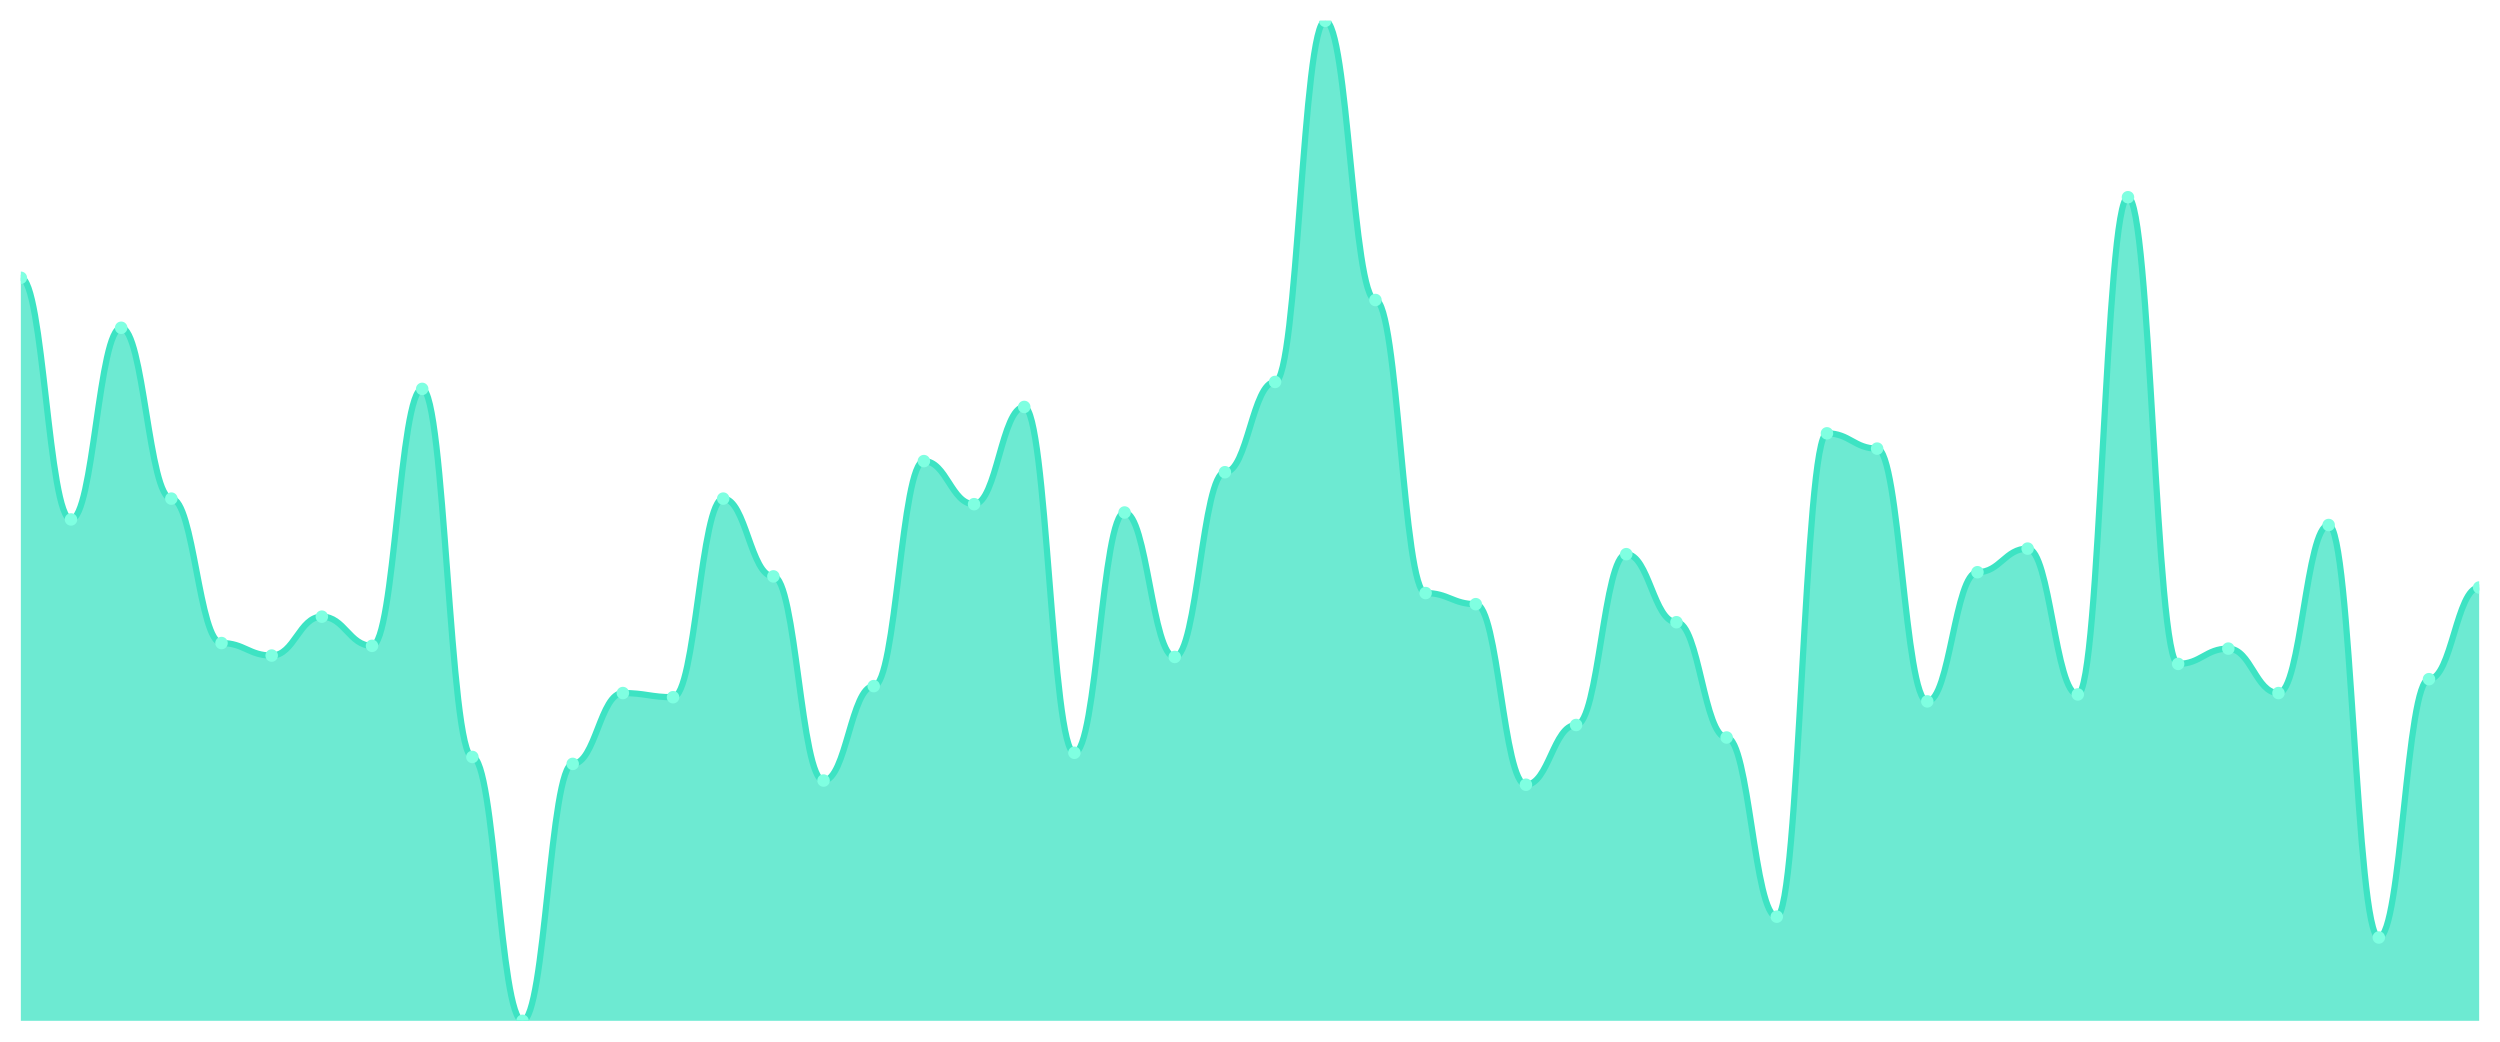
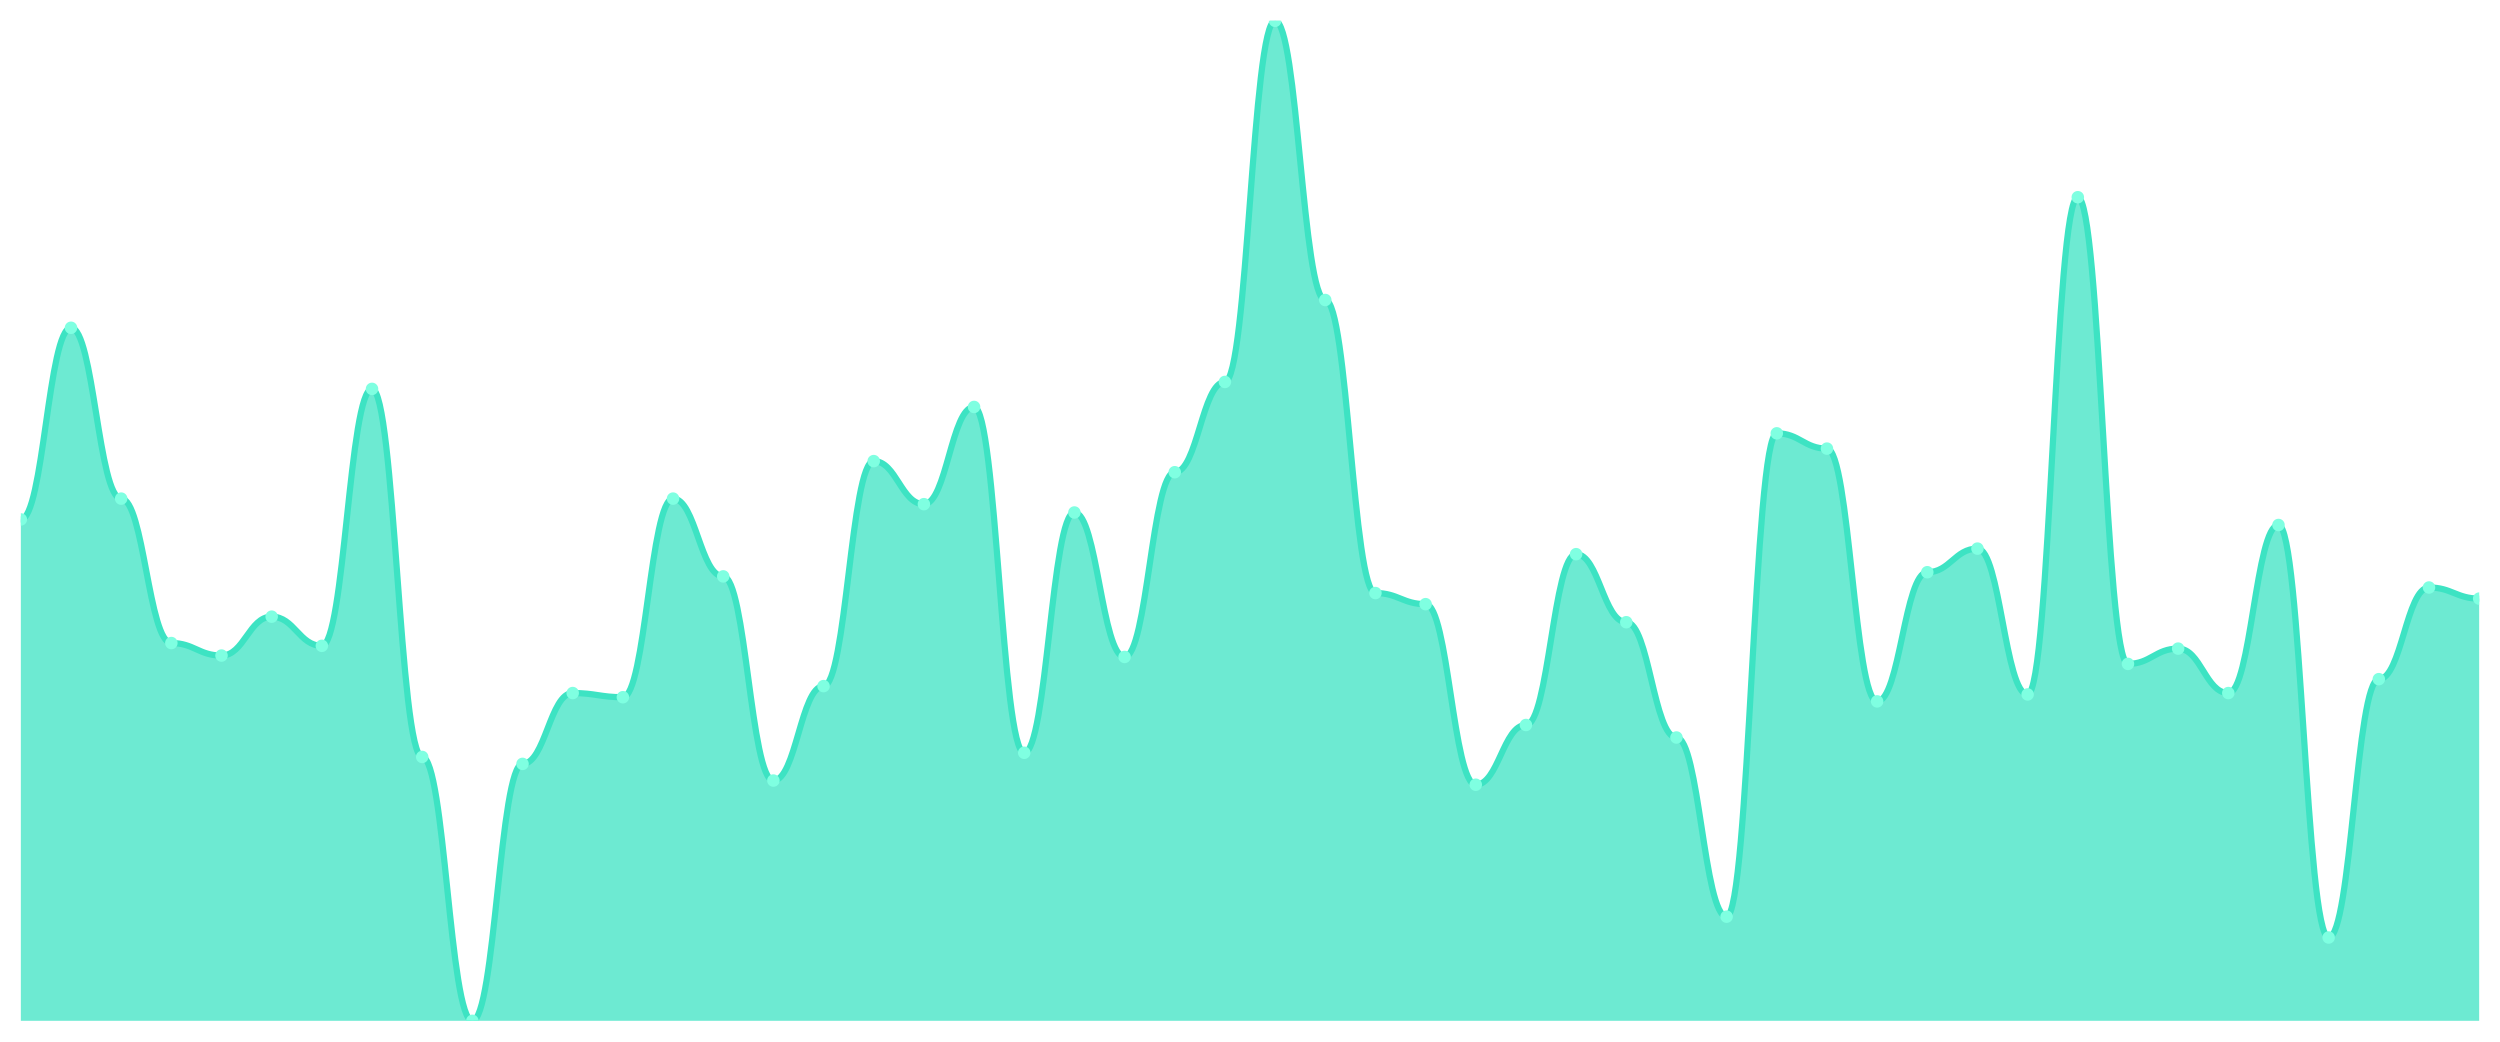
<svg xmlns="http://www.w3.org/2000/svg" viewBox="0 0 1200 500" width="1200" height="500">
  <defs>
    <clipPath id="c">
      <rect x="10" y="10" width="1180" height="480" />
    </clipPath>
  </defs>
  <rect width="1200" height="500" fill="none" />
  <g clip-path="url(#c)">
-     <path d="M 10,490 L 10,133.333 C 20.837,133.333 23.245,249.333 34.082,249.333 C 44.918,249.333 47.327,157.333 58.163,157.333 C 69,157.333 71.408,239.333 82.245,239.333 C 93.082,239.333 95.49,308.667 106.327,308.667 C 117.163,308.667 119.571,314.667 130.408,314.667 C 141.245,314.667 143.653,296 154.49,296 C 165.327,296 167.735,310 178.571,310 C 189.408,310 191.816,186.667 202.653,186.667 C 213.49,186.667 215.898,363.333 226.735,363.333 C 237.571,363.333 239.98,490 250.816,490 C 261.653,490 264.061,366.667 274.898,366.667 C 285.735,366.667 288.143,332.667 298.98,332.667 C 309.816,332.667 312.224,334.667 323.061,334.667 C 333.898,334.667 336.306,239.333 347.143,239.333 C 357.98,239.333 360.388,276.667 371.224,276.667 C 382.061,276.667 384.469,374.667 395.306,374.667 C 406.143,374.667 408.551,329.333 419.388,329.333 C 430.224,329.333 432.633,221.333 443.469,221.333 C 454.306,221.333 456.714,242 467.551,242 C 478.388,242 480.796,195.333 491.633,195.333 C 502.469,195.333 504.878,361.333 515.714,361.333 C 526.551,361.333 528.959,246 539.796,246 C 550.633,246 553.041,315.333 563.878,315.333 C 574.714,315.333 577.122,226.667 587.959,226.667 C 598.796,226.667 601.204,183.333 612.041,183.333 C 622.878,183.333 625.286,10 636.122,10 C 646.959,10 649.367,144 660.204,144 C 671.041,144 673.449,284.667 684.286,284.667 C 695.122,284.667 697.531,290 708.367,290 C 719.204,290 721.612,376.667 732.449,376.667 C 743.286,376.667 745.694,348 756.531,348 C 767.367,348 769.776,266 780.612,266 C 791.449,266 793.857,298.667 804.694,298.667 C 815.531,298.667 817.939,354 828.776,354 C 839.612,354 842.02,440 852.857,440 C 863.694,440 866.102,208 876.939,208 C 887.776,208 890.184,215.333 901.02,215.333 C 911.857,215.333 914.265,336.667 925.102,336.667 C 935.939,336.667 938.347,274.667 949.184,274.667 C 960.02,274.667 962.429,263.333 973.265,263.333 C 984.102,263.333 986.51,333.333 997.347,333.333 C 1008.184,333.333 1010.592,94.667 1021.429,94.667 C 1032.265,94.667 1034.673,318.667 1045.51,318.667 C 1056.347,318.667 1058.755,311.333 1069.592,311.333 C 1080.429,311.333 1082.837,332.667 1093.673,332.667 C 1104.51,332.667 1106.918,252 1117.755,252 C 1128.592,252 1131,450 1141.837,450 C 1152.673,450 1155.082,326 1165.918,326 C 1176.755,326 1179.163,282 1190,282 L 1190,490 Z" fill="rgba(61,227,195,0.75)" />
-     <path d="M 10,133.333 C 20.837,133.333 23.245,249.333 34.082,249.333 C 44.918,249.333 47.327,157.333 58.163,157.333 C 69,157.333 71.408,239.333 82.245,239.333 C 93.082,239.333 95.49,308.667 106.327,308.667 C 117.163,308.667 119.571,314.667 130.408,314.667 C 141.245,314.667 143.653,296 154.49,296 C 165.327,296 167.735,310 178.571,310 C 189.408,310 191.816,186.667 202.653,186.667 C 213.49,186.667 215.898,363.333 226.735,363.333 C 237.571,363.333 239.98,490 250.816,490 C 261.653,490 264.061,366.667 274.898,366.667 C 285.735,366.667 288.143,332.667 298.98,332.667 C 309.816,332.667 312.224,334.667 323.061,334.667 C 333.898,334.667 336.306,239.333 347.143,239.333 C 357.98,239.333 360.388,276.667 371.224,276.667 C 382.061,276.667 384.469,374.667 395.306,374.667 C 406.143,374.667 408.551,329.333 419.388,329.333 C 430.224,329.333 432.633,221.333 443.469,221.333 C 454.306,221.333 456.714,242 467.551,242 C 478.388,242 480.796,195.333 491.633,195.333 C 502.469,195.333 504.878,361.333 515.714,361.333 C 526.551,361.333 528.959,246 539.796,246 C 550.633,246 553.041,315.333 563.878,315.333 C 574.714,315.333 577.122,226.667 587.959,226.667 C 598.796,226.667 601.204,183.333 612.041,183.333 C 622.878,183.333 625.286,10 636.122,10 C 646.959,10 649.367,144 660.204,144 C 671.041,144 673.449,284.667 684.286,284.667 C 695.122,284.667 697.531,290 708.367,290 C 719.204,290 721.612,376.667 732.449,376.667 C 743.286,376.667 745.694,348 756.531,348 C 767.367,348 769.776,266 780.612,266 C 791.449,266 793.857,298.667 804.694,298.667 C 815.531,298.667 817.939,354 828.776,354 C 839.612,354 842.02,440 852.857,440 C 863.694,440 866.102,208 876.939,208 C 887.776,208 890.184,215.333 901.02,215.333 C 911.857,215.333 914.265,336.667 925.102,336.667 C 935.939,336.667 938.347,274.667 949.184,274.667 C 960.02,274.667 962.429,263.333 973.265,263.333 C 984.102,263.333 986.51,333.333 997.347,333.333 C 1008.184,333.333 1010.592,94.667 1021.429,94.667 C 1032.265,94.667 1034.673,318.667 1045.51,318.667 C 1056.347,318.667 1058.755,311.333 1069.592,311.333 C 1080.429,311.333 1082.837,332.667 1093.673,332.667 C 1104.51,332.667 1106.918,252 1117.755,252 C 1128.592,252 1131,450 1141.837,450 C 1152.673,450 1155.082,326 1165.918,326 C 1176.755,326 1179.163,282 1190,282" fill="none" stroke="#3de3c3" stroke-width="3" stroke-linecap="round" stroke-linejoin="round" />
-     <circle cx="10" cy="133.333" r="3" fill="#7fffe1" />
-     <circle cx="34.082" cy="249.333" r="3" fill="#7fffe1" />
-     <circle cx="58.163" cy="157.333" r="3" fill="#7fffe1" />
-     <circle cx="82.245" cy="239.333" r="3" fill="#7fffe1" />
-     <circle cx="106.327" cy="308.667" r="3" fill="#7fffe1" />
-     <circle cx="130.408" cy="314.667" r="3" fill="#7fffe1" />
-     <circle cx="154.49" cy="296" r="3" fill="#7fffe1" />
-     <circle cx="178.571" cy="310" r="3" fill="#7fffe1" />
-     <circle cx="202.653" cy="186.667" r="3" fill="#7fffe1" />
-     <circle cx="226.735" cy="363.333" r="3" fill="#7fffe1" />
-     <circle cx="250.816" cy="490" r="3" fill="#7fffe1" />
-     <circle cx="274.898" cy="366.667" r="3" fill="#7fffe1" />
-     <circle cx="298.98" cy="332.667" r="3" fill="#7fffe1" />
-     <circle cx="323.061" cy="334.667" r="3" fill="#7fffe1" />
-     <circle cx="347.143" cy="239.333" r="3" fill="#7fffe1" />
-     <circle cx="371.224" cy="276.667" r="3" fill="#7fffe1" />
-     <circle cx="395.306" cy="374.667" r="3" fill="#7fffe1" />
-     <circle cx="419.388" cy="329.333" r="3" fill="#7fffe1" />
-     <circle cx="443.469" cy="221.333" r="3" fill="#7fffe1" />
-     <circle cx="467.551" cy="242" r="3" fill="#7fffe1" />
-     <circle cx="491.633" cy="195.333" r="3" fill="#7fffe1" />
-     <circle cx="515.714" cy="361.333" r="3" fill="#7fffe1" />
-     <circle cx="539.796" cy="246" r="3" fill="#7fffe1" />
-     <circle cx="563.878" cy="315.333" r="3" fill="#7fffe1" />
-     <circle cx="587.959" cy="226.667" r="3" fill="#7fffe1" />
-     <circle cx="612.041" cy="183.333" r="3" fill="#7fffe1" />
-     <circle cx="636.122" cy="10" r="3" fill="#7fffe1" />
-     <circle cx="660.204" cy="144" r="3" fill="#7fffe1" />
-     <circle cx="684.286" cy="284.667" r="3" fill="#7fffe1" />
-     <circle cx="708.367" cy="290" r="3" fill="#7fffe1" />
-     <circle cx="732.449" cy="376.667" r="3" fill="#7fffe1" />
-     <circle cx="756.531" cy="348" r="3" fill="#7fffe1" />
-     <circle cx="780.612" cy="266" r="3" fill="#7fffe1" />
-     <circle cx="804.694" cy="298.667" r="3" fill="#7fffe1" />
-     <circle cx="828.776" cy="354" r="3" fill="#7fffe1" />
-     <circle cx="852.857" cy="440" r="3" fill="#7fffe1" />
-     <circle cx="876.939" cy="208" r="3" fill="#7fffe1" />
-     <circle cx="901.02" cy="215.333" r="3" fill="#7fffe1" />
-     <circle cx="925.102" cy="336.667" r="3" fill="#7fffe1" />
-     <circle cx="949.184" cy="274.667" r="3" fill="#7fffe1" />
-     <circle cx="973.265" cy="263.333" r="3" fill="#7fffe1" />
-     <circle cx="997.347" cy="333.333" r="3" fill="#7fffe1" />
-     <circle cx="1021.429" cy="94.667" r="3" fill="#7fffe1" />
-     <circle cx="1045.51" cy="318.667" r="3" fill="#7fffe1" />
-     <circle cx="1069.592" cy="311.333" r="3" fill="#7fffe1" />
-     <circle cx="1093.673" cy="332.667" r="3" fill="#7fffe1" />
-     <circle cx="1117.755" cy="252" r="3" fill="#7fffe1" />
-     <circle cx="1141.837" cy="450" r="3" fill="#7fffe1" />
-     <circle cx="1165.918" cy="326" r="3" fill="#7fffe1" />
-     <circle cx="1190" cy="282" r="3" fill="#7fffe1" />
+     <path d="M 10,490 L 10,249.333 C 20.837,249.333 23.245,157.333 34.082,157.333 C 44.918,157.333 47.327,239.333 58.163,239.333 C 69,239.333 71.408,308.667 82.245,308.667 C 93.082,308.667 95.49,314.667 106.327,314.667 C 117.163,314.667 119.571,296 130.408,296 C 141.245,296 143.653,310 154.49,310 C 165.327,310 167.735,186.667 178.571,186.667 C 189.408,186.667 191.816,363.333 202.653,363.333 C 213.49,363.333 215.898,490 226.735,490 C 237.571,490 239.98,366.667 250.816,366.667 C 261.653,366.667 264.061,332.667 274.898,332.667 C 285.735,332.667 288.143,334.667 298.98,334.667 C 309.816,334.667 312.224,239.333 323.061,239.333 C 333.898,239.333 336.306,276.667 347.143,276.667 C 357.98,276.667 360.388,374.667 371.224,374.667 C 382.061,374.667 384.469,329.333 395.306,329.333 C 406.143,329.333 408.551,221.333 419.388,221.333 C 430.224,221.333 432.633,242 443.469,242 C 454.306,242 456.714,195.333 467.551,195.333 C 478.388,195.333 480.796,361.333 491.633,361.333 C 502.469,361.333 504.878,246 515.714,246 C 526.551,246 528.959,315.333 539.796,315.333 C 550.633,315.333 553.041,226.667 563.878,226.667 C 574.714,226.667 577.122,183.333 587.959,183.333 C 598.796,183.333 601.204,10 612.041,10 C 622.878,10 625.286,144 636.122,144 C 646.959,144 649.367,284.667 660.204,284.667 C 671.041,284.667 673.449,290 684.286,290 C 695.122,290 697.531,376.667 708.367,376.667 C 719.204,376.667 721.612,348 732.449,348 C 743.286,348 745.694,266 756.531,266 C 767.367,266 769.776,298.667 780.612,298.667 C 791.449,298.667 793.857,354 804.694,354 C 815.531,354 817.939,440 828.776,440 C 839.612,440 842.02,208 852.857,208 C 863.694,208 866.102,215.333 876.939,215.333 C 887.776,215.333 890.184,336.667 901.02,336.667 C 911.857,336.667 914.265,274.667 925.102,274.667 C 935.939,274.667 938.347,263.333 949.184,263.333 C 960.02,263.333 962.429,333.333 973.265,333.333 C 984.102,333.333 986.51,94.667 997.347,94.667 C 1008.184,94.667 1010.592,318.667 1021.429,318.667 C 1032.265,318.667 1034.673,311.333 1045.51,311.333 C 1056.347,311.333 1058.755,332.667 1069.592,332.667 C 1080.429,332.667 1082.837,252 1093.673,252 C 1104.51,252 1106.918,450 1117.755,450 C 1128.592,450 1131,326 1141.837,326 C 1152.673,326 1155.082,282 1165.918,282 C 1176.755,282 1179.163,287.333 1190,287.333 L 1190,490 Z" fill="rgba(61,227,195,0.75)" />
+     <path d="M 10,249.333 C 20.837,249.333 23.245,157.333 34.082,157.333 C 44.918,157.333 47.327,239.333 58.163,239.333 C 69,239.333 71.408,308.667 82.245,308.667 C 93.082,308.667 95.49,314.667 106.327,314.667 C 117.163,314.667 119.571,296 130.408,296 C 141.245,296 143.653,310 154.49,310 C 165.327,310 167.735,186.667 178.571,186.667 C 189.408,186.667 191.816,363.333 202.653,363.333 C 213.49,363.333 215.898,490 226.735,490 C 237.571,490 239.98,366.667 250.816,366.667 C 261.653,366.667 264.061,332.667 274.898,332.667 C 285.735,332.667 288.143,334.667 298.98,334.667 C 309.816,334.667 312.224,239.333 323.061,239.333 C 333.898,239.333 336.306,276.667 347.143,276.667 C 357.98,276.667 360.388,374.667 371.224,374.667 C 382.061,374.667 384.469,329.333 395.306,329.333 C 406.143,329.333 408.551,221.333 419.388,221.333 C 430.224,221.333 432.633,242 443.469,242 C 454.306,242 456.714,195.333 467.551,195.333 C 478.388,195.333 480.796,361.333 491.633,361.333 C 502.469,361.333 504.878,246 515.714,246 C 526.551,246 528.959,315.333 539.796,315.333 C 550.633,315.333 553.041,226.667 563.878,226.667 C 574.714,226.667 577.122,183.333 587.959,183.333 C 598.796,183.333 601.204,10 612.041,10 C 622.878,10 625.286,144 636.122,144 C 646.959,144 649.367,284.667 660.204,284.667 C 671.041,284.667 673.449,290 684.286,290 C 695.122,290 697.531,376.667 708.367,376.667 C 719.204,376.667 721.612,348 732.449,348 C 743.286,348 745.694,266 756.531,266 C 767.367,266 769.776,298.667 780.612,298.667 C 791.449,298.667 793.857,354 804.694,354 C 815.531,354 817.939,440 828.776,440 C 839.612,440 842.02,208 852.857,208 C 863.694,208 866.102,215.333 876.939,215.333 C 887.776,215.333 890.184,336.667 901.02,336.667 C 911.857,336.667 914.265,274.667 925.102,274.667 C 935.939,274.667 938.347,263.333 949.184,263.333 C 960.02,263.333 962.429,333.333 973.265,333.333 C 984.102,333.333 986.51,94.667 997.347,94.667 C 1008.184,94.667 1010.592,318.667 1021.429,318.667 C 1032.265,318.667 1034.673,311.333 1045.51,311.333 C 1056.347,311.333 1058.755,332.667 1069.592,332.667 C 1080.429,332.667 1082.837,252 1093.673,252 C 1104.51,252 1106.918,450 1117.755,450 C 1128.592,450 1131,326 1141.837,326 C 1152.673,326 1155.082,282 1165.918,282 C 1176.755,282 1179.163,287.333 1190,287.333" fill="none" stroke="#3de3c3" stroke-width="3" stroke-linecap="round" stroke-linejoin="round" />
+     <circle cx="10" cy="249.333" r="3" fill="#7fffe1" />
+     <circle cx="34.082" cy="157.333" r="3" fill="#7fffe1" />
+     <circle cx="58.163" cy="239.333" r="3" fill="#7fffe1" />
+     <circle cx="82.245" cy="308.667" r="3" fill="#7fffe1" />
+     <circle cx="106.327" cy="314.667" r="3" fill="#7fffe1" />
+     <circle cx="130.408" cy="296" r="3" fill="#7fffe1" />
+     <circle cx="154.49" cy="310" r="3" fill="#7fffe1" />
+     <circle cx="178.571" cy="186.667" r="3" fill="#7fffe1" />
+     <circle cx="202.653" cy="363.333" r="3" fill="#7fffe1" />
+     <circle cx="226.735" cy="490" r="3" fill="#7fffe1" />
+     <circle cx="250.816" cy="366.667" r="3" fill="#7fffe1" />
+     <circle cx="274.898" cy="332.667" r="3" fill="#7fffe1" />
+     <circle cx="298.98" cy="334.667" r="3" fill="#7fffe1" />
+     <circle cx="323.061" cy="239.333" r="3" fill="#7fffe1" />
+     <circle cx="347.143" cy="276.667" r="3" fill="#7fffe1" />
+     <circle cx="371.224" cy="374.667" r="3" fill="#7fffe1" />
+     <circle cx="395.306" cy="329.333" r="3" fill="#7fffe1" />
+     <circle cx="419.388" cy="221.333" r="3" fill="#7fffe1" />
+     <circle cx="443.469" cy="242" r="3" fill="#7fffe1" />
+     <circle cx="467.551" cy="195.333" r="3" fill="#7fffe1" />
+     <circle cx="491.633" cy="361.333" r="3" fill="#7fffe1" />
+     <circle cx="515.714" cy="246" r="3" fill="#7fffe1" />
+     <circle cx="539.796" cy="315.333" r="3" fill="#7fffe1" />
+     <circle cx="563.878" cy="226.667" r="3" fill="#7fffe1" />
+     <circle cx="587.959" cy="183.333" r="3" fill="#7fffe1" />
+     <circle cx="612.041" cy="10" r="3" fill="#7fffe1" />
+     <circle cx="636.122" cy="144" r="3" fill="#7fffe1" />
+     <circle cx="660.204" cy="284.667" r="3" fill="#7fffe1" />
+     <circle cx="684.286" cy="290" r="3" fill="#7fffe1" />
+     <circle cx="708.367" cy="376.667" r="3" fill="#7fffe1" />
+     <circle cx="732.449" cy="348" r="3" fill="#7fffe1" />
+     <circle cx="756.531" cy="266" r="3" fill="#7fffe1" />
+     <circle cx="780.612" cy="298.667" r="3" fill="#7fffe1" />
+     <circle cx="804.694" cy="354" r="3" fill="#7fffe1" />
+     <circle cx="828.776" cy="440" r="3" fill="#7fffe1" />
+     <circle cx="852.857" cy="208" r="3" fill="#7fffe1" />
+     <circle cx="876.939" cy="215.333" r="3" fill="#7fffe1" />
+     <circle cx="901.02" cy="336.667" r="3" fill="#7fffe1" />
+     <circle cx="925.102" cy="274.667" r="3" fill="#7fffe1" />
+     <circle cx="949.184" cy="263.333" r="3" fill="#7fffe1" />
+     <circle cx="973.265" cy="333.333" r="3" fill="#7fffe1" />
+     <circle cx="997.347" cy="94.667" r="3" fill="#7fffe1" />
+     <circle cx="1021.429" cy="318.667" r="3" fill="#7fffe1" />
+     <circle cx="1045.51" cy="311.333" r="3" fill="#7fffe1" />
+     <circle cx="1069.592" cy="332.667" r="3" fill="#7fffe1" />
+     <circle cx="1093.673" cy="252" r="3" fill="#7fffe1" />
+     <circle cx="1117.755" cy="450" r="3" fill="#7fffe1" />
+     <circle cx="1141.837" cy="326" r="3" fill="#7fffe1" />
+     <circle cx="1165.918" cy="282" r="3" fill="#7fffe1" />
+     <circle cx="1190" cy="287.333" r="3" fill="#7fffe1" />
  </g>
</svg>
